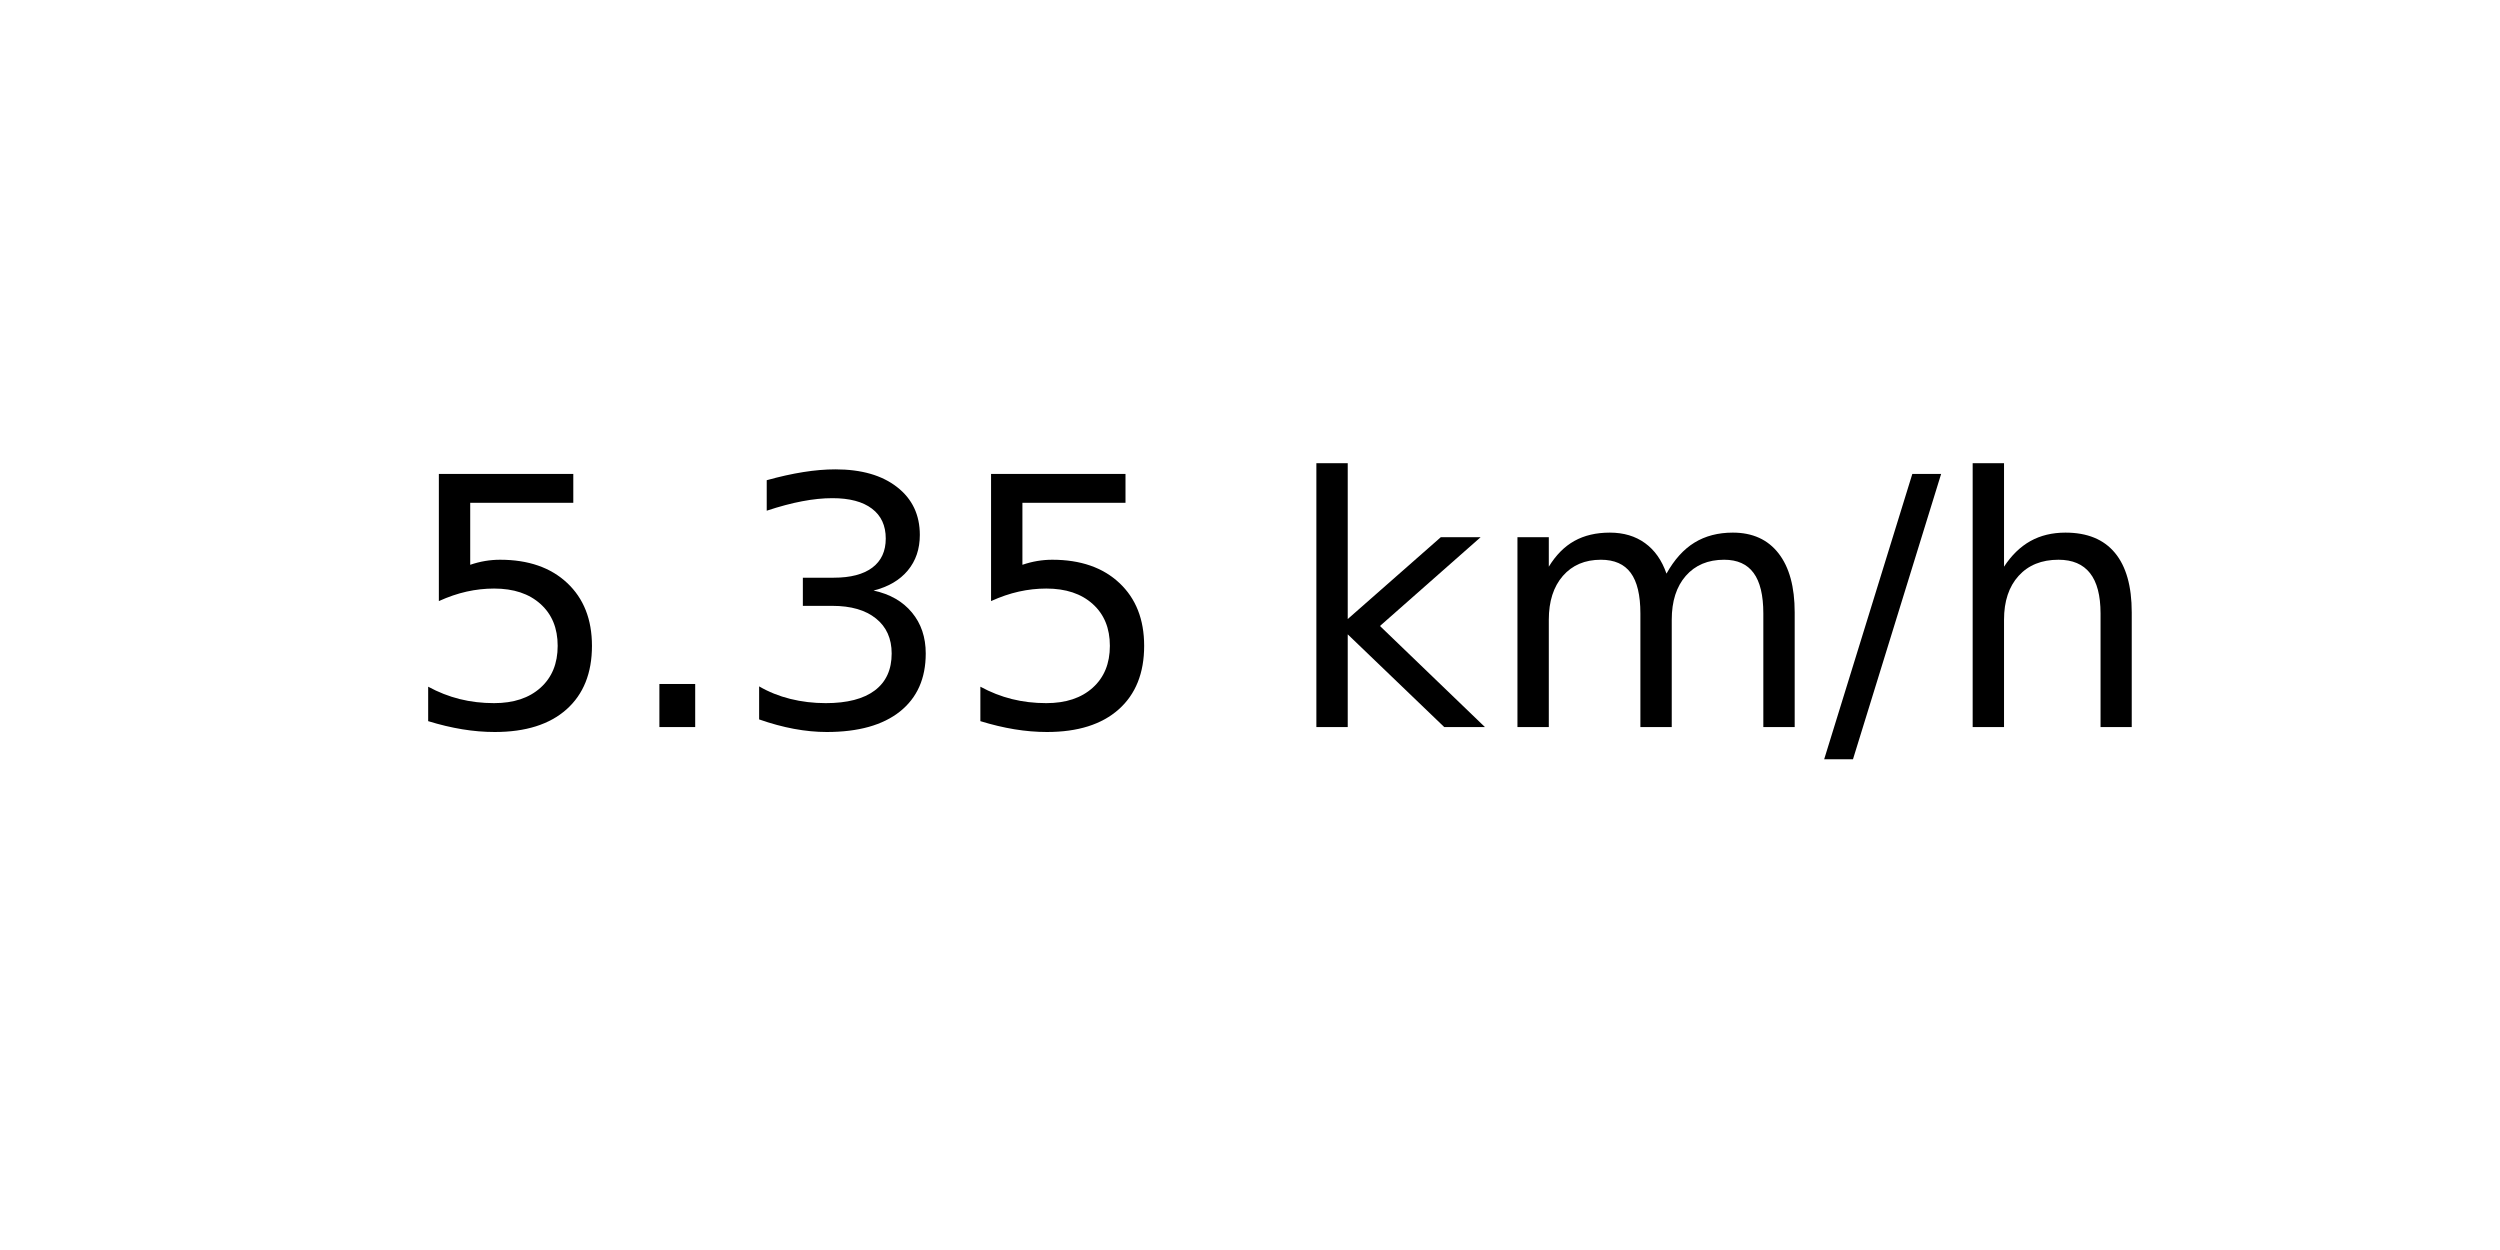
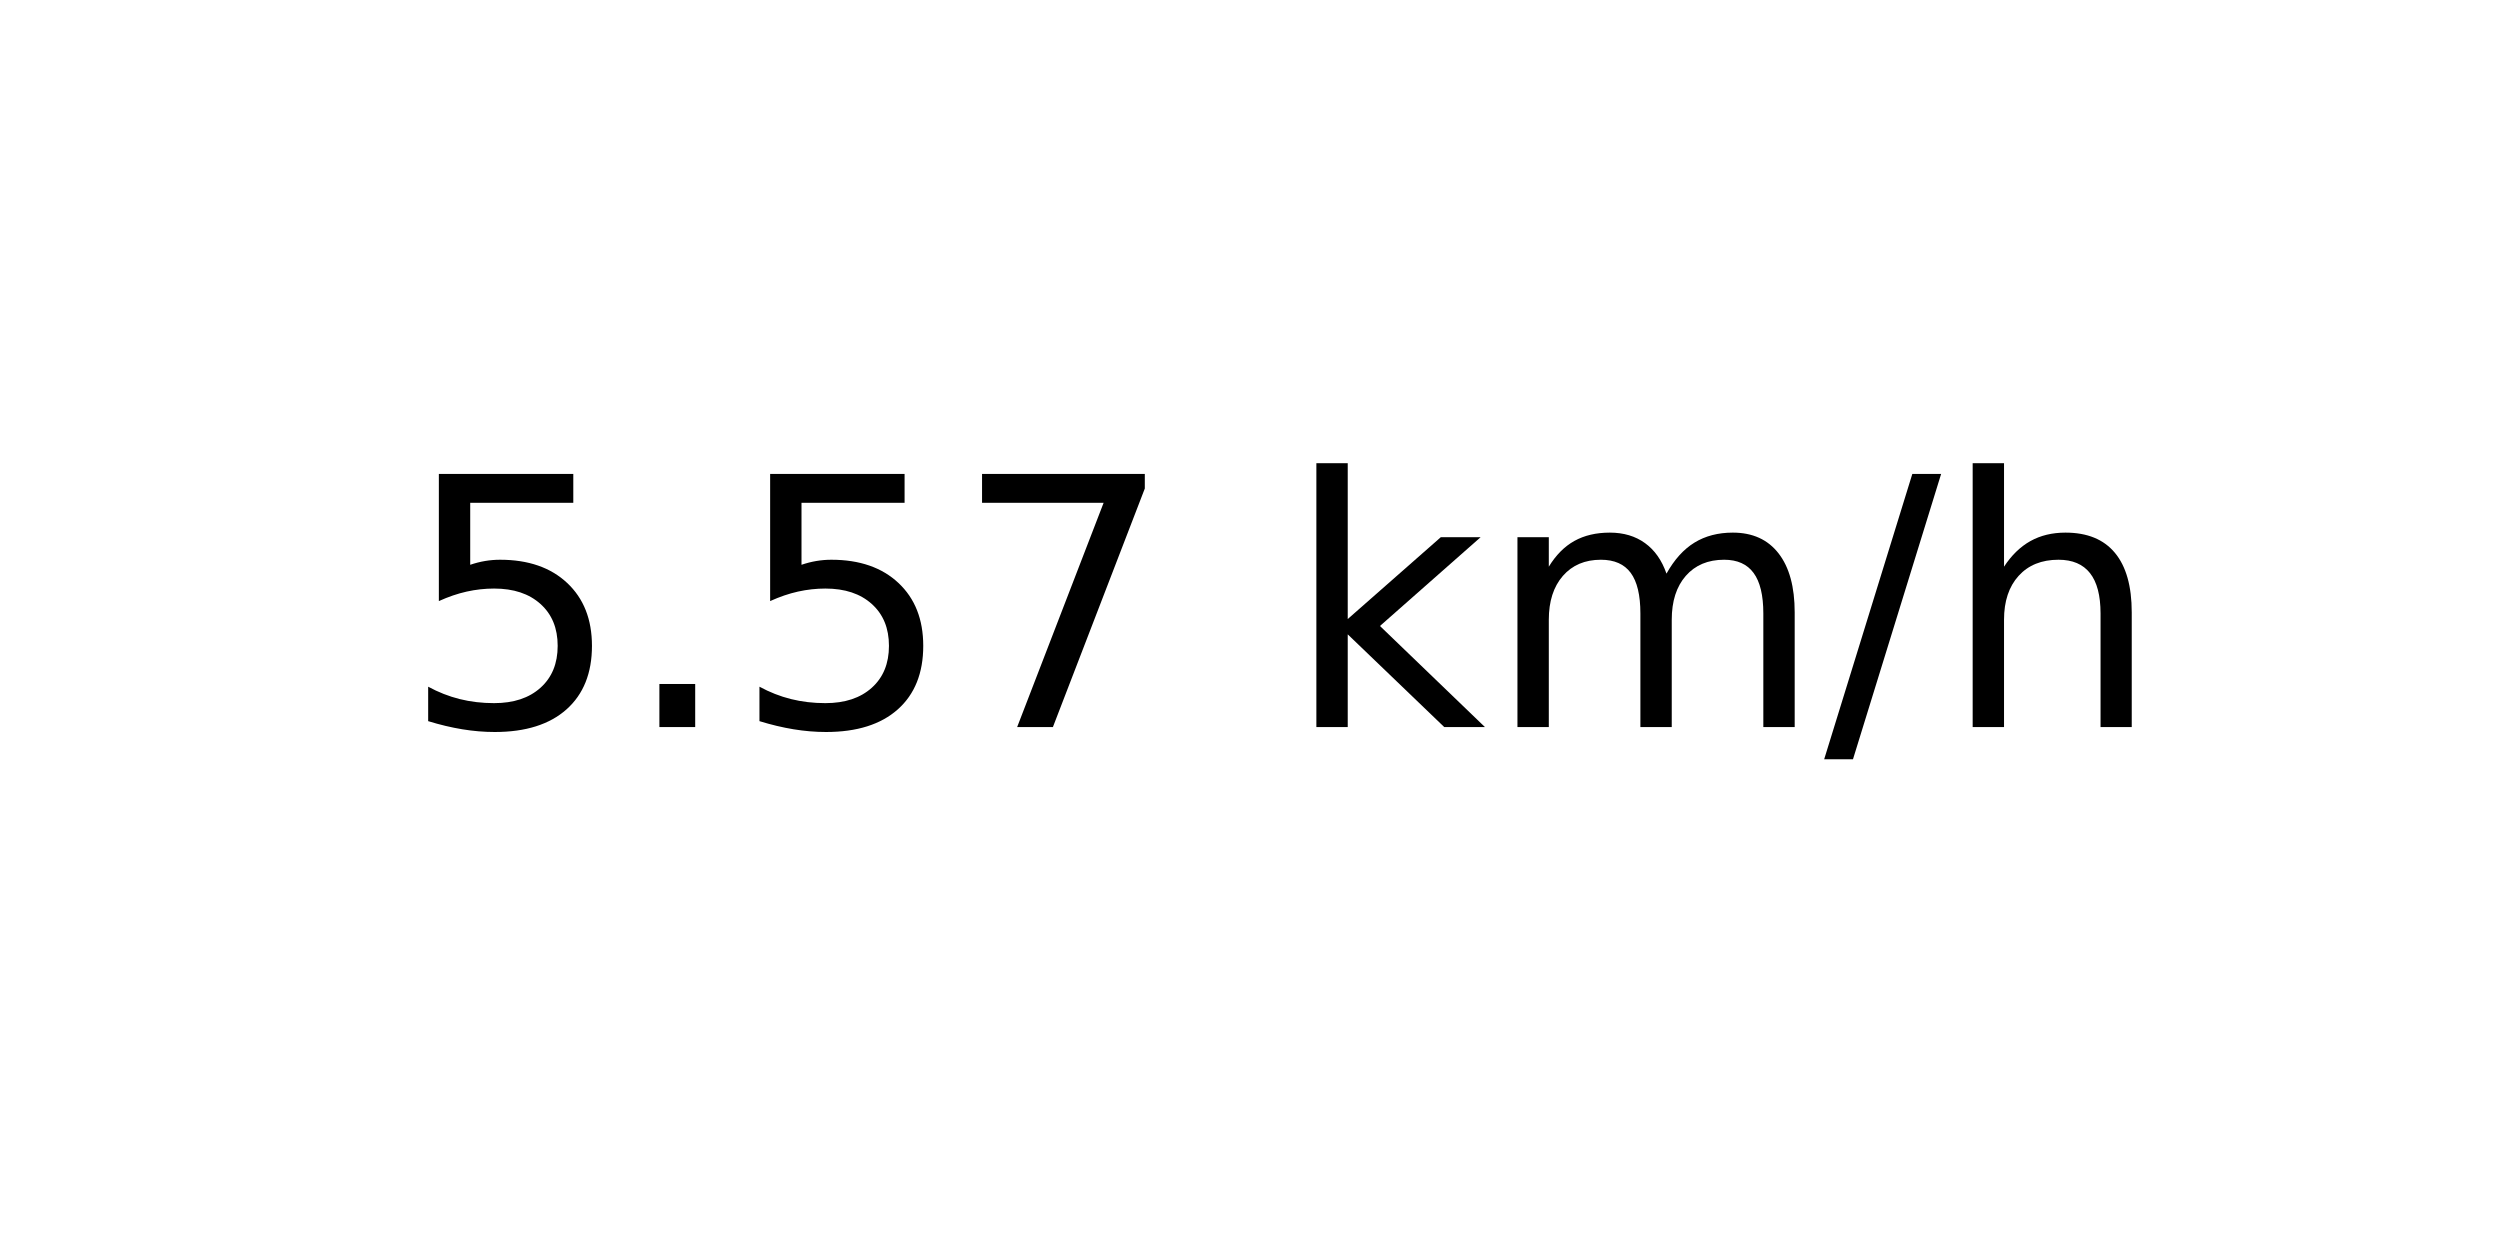
<svg xmlns="http://www.w3.org/2000/svg" xmlns:xlink="http://www.w3.org/1999/xlink" width="72pt" height="36pt" viewBox="0 0 72 36" version="1.1">
  <defs>
    <style type="text/css">*{stroke-linejoin: round; stroke-linecap: butt}</style>
  </defs>
  <g id="figure_1">
    <g id="axes_1">
      <g id="text_1">
        <g transform="translate(11.55937 20.93937) scale(0.1 -0.1)">
          <defs>
            <path id="DejaVuSans-35" d="M 691 4666  L 3169 4666  L 3169 4134  L 1269 4134  L 1269 2991  Q 1406 3038 1543 3061  Q 1681 3084 1819 3084  Q 2600 3084 3056 2656  Q 3513 2228 3513 1497  Q 3513 744 3044 326  Q 2575 -91 1722 -91  Q 1428 -91 1123 -41  Q 819 9 494 109  L 494 744  Q 775 591 1075 516  Q 1375 441 1709 441  Q 2250 441 2565 725  Q 2881 1009 2881 1497  Q 2881 1984 2565 2268  Q 2250 2553 1709 2553  Q 1456 2553 1204 2497  Q 953 2441 691 2322  L 691 4666  z " transform="scale(0.015625)" />
            <path id="DejaVuSans-2e" d="M 684 794  L 1344 794  L 1344 0  L 684 0  L 684 794  z " transform="scale(0.015625)" />
-             <path id="DejaVuSans-33" d="M 2597 2516  Q 3050 2419 3304 2112  Q 3559 1806 3559 1356  Q 3559 666 3084 287  Q 2609 -91 1734 -91  Q 1441 -91 1130 -33  Q 819 25 488 141  L 488 750  Q 750 597 1062 519  Q 1375 441 1716 441  Q 2309 441 2620 675  Q 2931 909 2931 1356  Q 2931 1769 2642 2001  Q 2353 2234 1838 2234  L 1294 2234  L 1294 2753  L 1863 2753  Q 2328 2753 2575 2939  Q 2822 3125 2822 3475  Q 2822 3834 2567 4026  Q 2313 4219 1838 4219  Q 1578 4219 1281 4162  Q 984 4106 628 3988  L 628 4550  Q 988 4650 1302 4700  Q 1616 4750 1894 4750  Q 2613 4750 3031 4423  Q 3450 4097 3450 3541  Q 3450 3153 3228 2886  Q 3006 2619 2597 2516  z " transform="scale(0.015625)" />
+             <path id="DejaVuSans-37" d="M 525 4666  L 3525 4666  L 3525 4397  L 1831 0  L 1172 0  L 2766 4134  L 525 4134  L 525 4666  z " transform="scale(0.015625)" />
            <path id="DejaVuSans-20" transform="scale(0.015625)" />
            <path id="DejaVuSans-6b" d="M 581 4863  L 1159 4863  L 1159 1991  L 2875 3500  L 3609 3500  L 1753 1863  L 3688 0  L 2938 0  L 1159 1709  L 1159 0  L 581 0  L 581 4863  z " transform="scale(0.015625)" />
            <path id="DejaVuSans-6d" d="M 3328 2828  Q 3544 3216 3844 3400  Q 4144 3584 4550 3584  Q 5097 3584 5394 3201  Q 5691 2819 5691 2113  L 5691 0  L 5113 0  L 5113 2094  Q 5113 2597 4934 2840  Q 4756 3084 4391 3084  Q 3944 3084 3684 2787  Q 3425 2491 3425 1978  L 3425 0  L 2847 0  L 2847 2094  Q 2847 2600 2669 2842  Q 2491 3084 2119 3084  Q 1678 3084 1418 2786  Q 1159 2488 1159 1978  L 1159 0  L 581 0  L 581 3500  L 1159 3500  L 1159 2956  Q 1356 3278 1631 3431  Q 1906 3584 2284 3584  Q 2666 3584 2933 3390  Q 3200 3197 3328 2828  z " transform="scale(0.015625)" />
            <path id="DejaVuSans-2f" d="M 1625 4666  L 2156 4666  L 531 -594  L 0 -594  L 1625 4666  z " transform="scale(0.015625)" />
            <path id="DejaVuSans-68" d="M 3513 2113  L 3513 0  L 2938 0  L 2938 2094  Q 2938 2591 2744 2837  Q 2550 3084 2163 3084  Q 1697 3084 1428 2787  Q 1159 2491 1159 1978  L 1159 0  L 581 0  L 581 4863  L 1159 4863  L 1159 2956  Q 1366 3272 1645 3428  Q 1925 3584 2291 3584  Q 2894 3584 3203 3211  Q 3513 2838 3513 2113  z " transform="scale(0.015625)" />
          </defs>
          <use xlink:href="#DejaVuSans-35" />
          <use xlink:href="#DejaVuSans-2e" x="63.623" />
-           <use xlink:href="#DejaVuSans-33" x="95.41" />
-           <use xlink:href="#DejaVuSans-35" x="159.033" />
+           <use xlink:href="#DejaVuSans-35" x="95.41" />
+           <use xlink:href="#DejaVuSans-37" x="159.033" />
          <use xlink:href="#DejaVuSans-20" x="222.656" />
          <use xlink:href="#DejaVuSans-6b" x="254.443" />
          <use xlink:href="#DejaVuSans-6d" x="312.354" />
          <use xlink:href="#DejaVuSans-2f" x="409.766" />
          <use xlink:href="#DejaVuSans-68" x="443.457" />
        </g>
      </g>
    </g>
  </g>
</svg>
